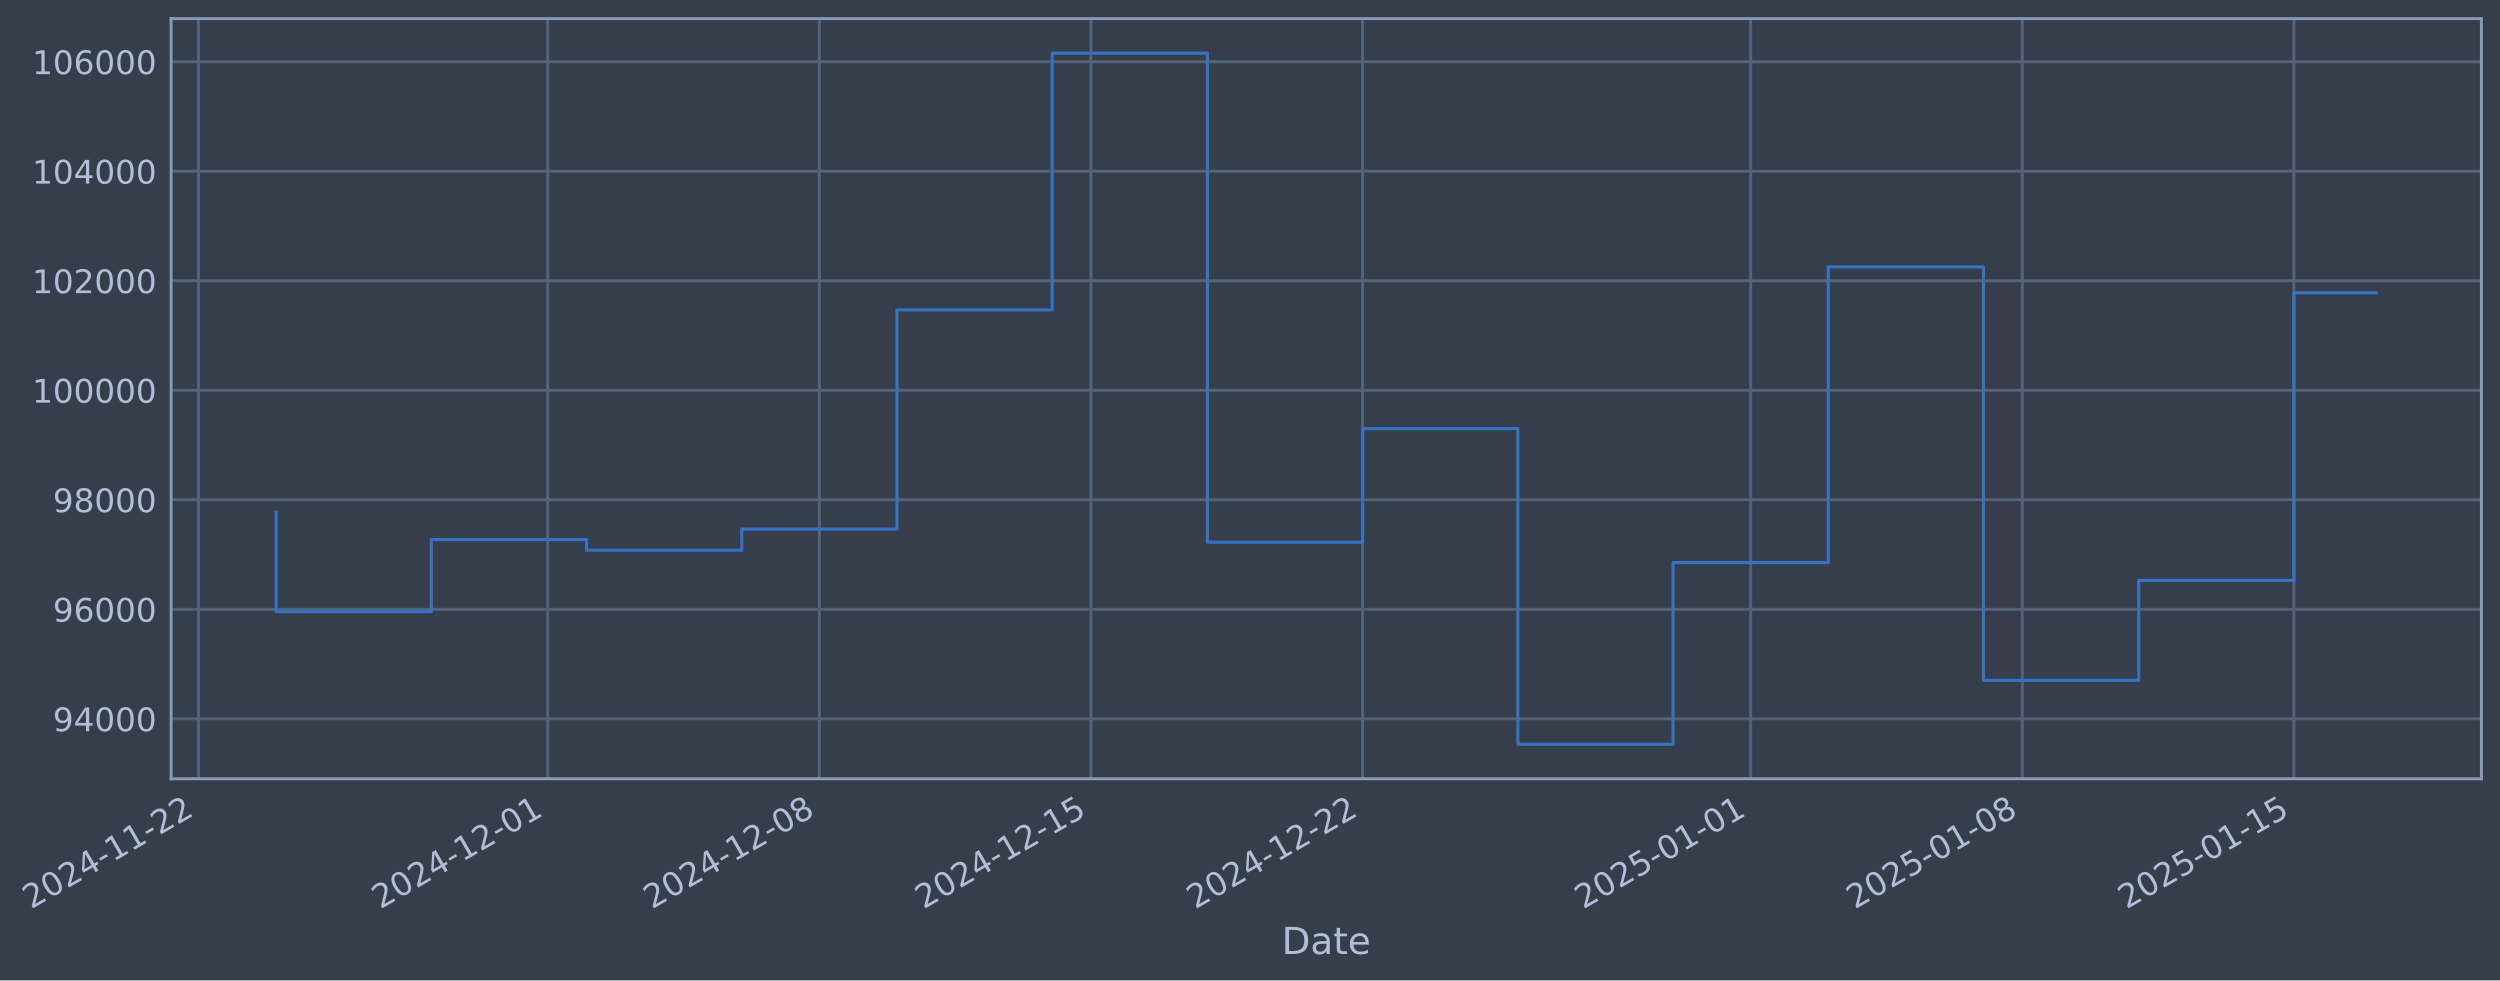
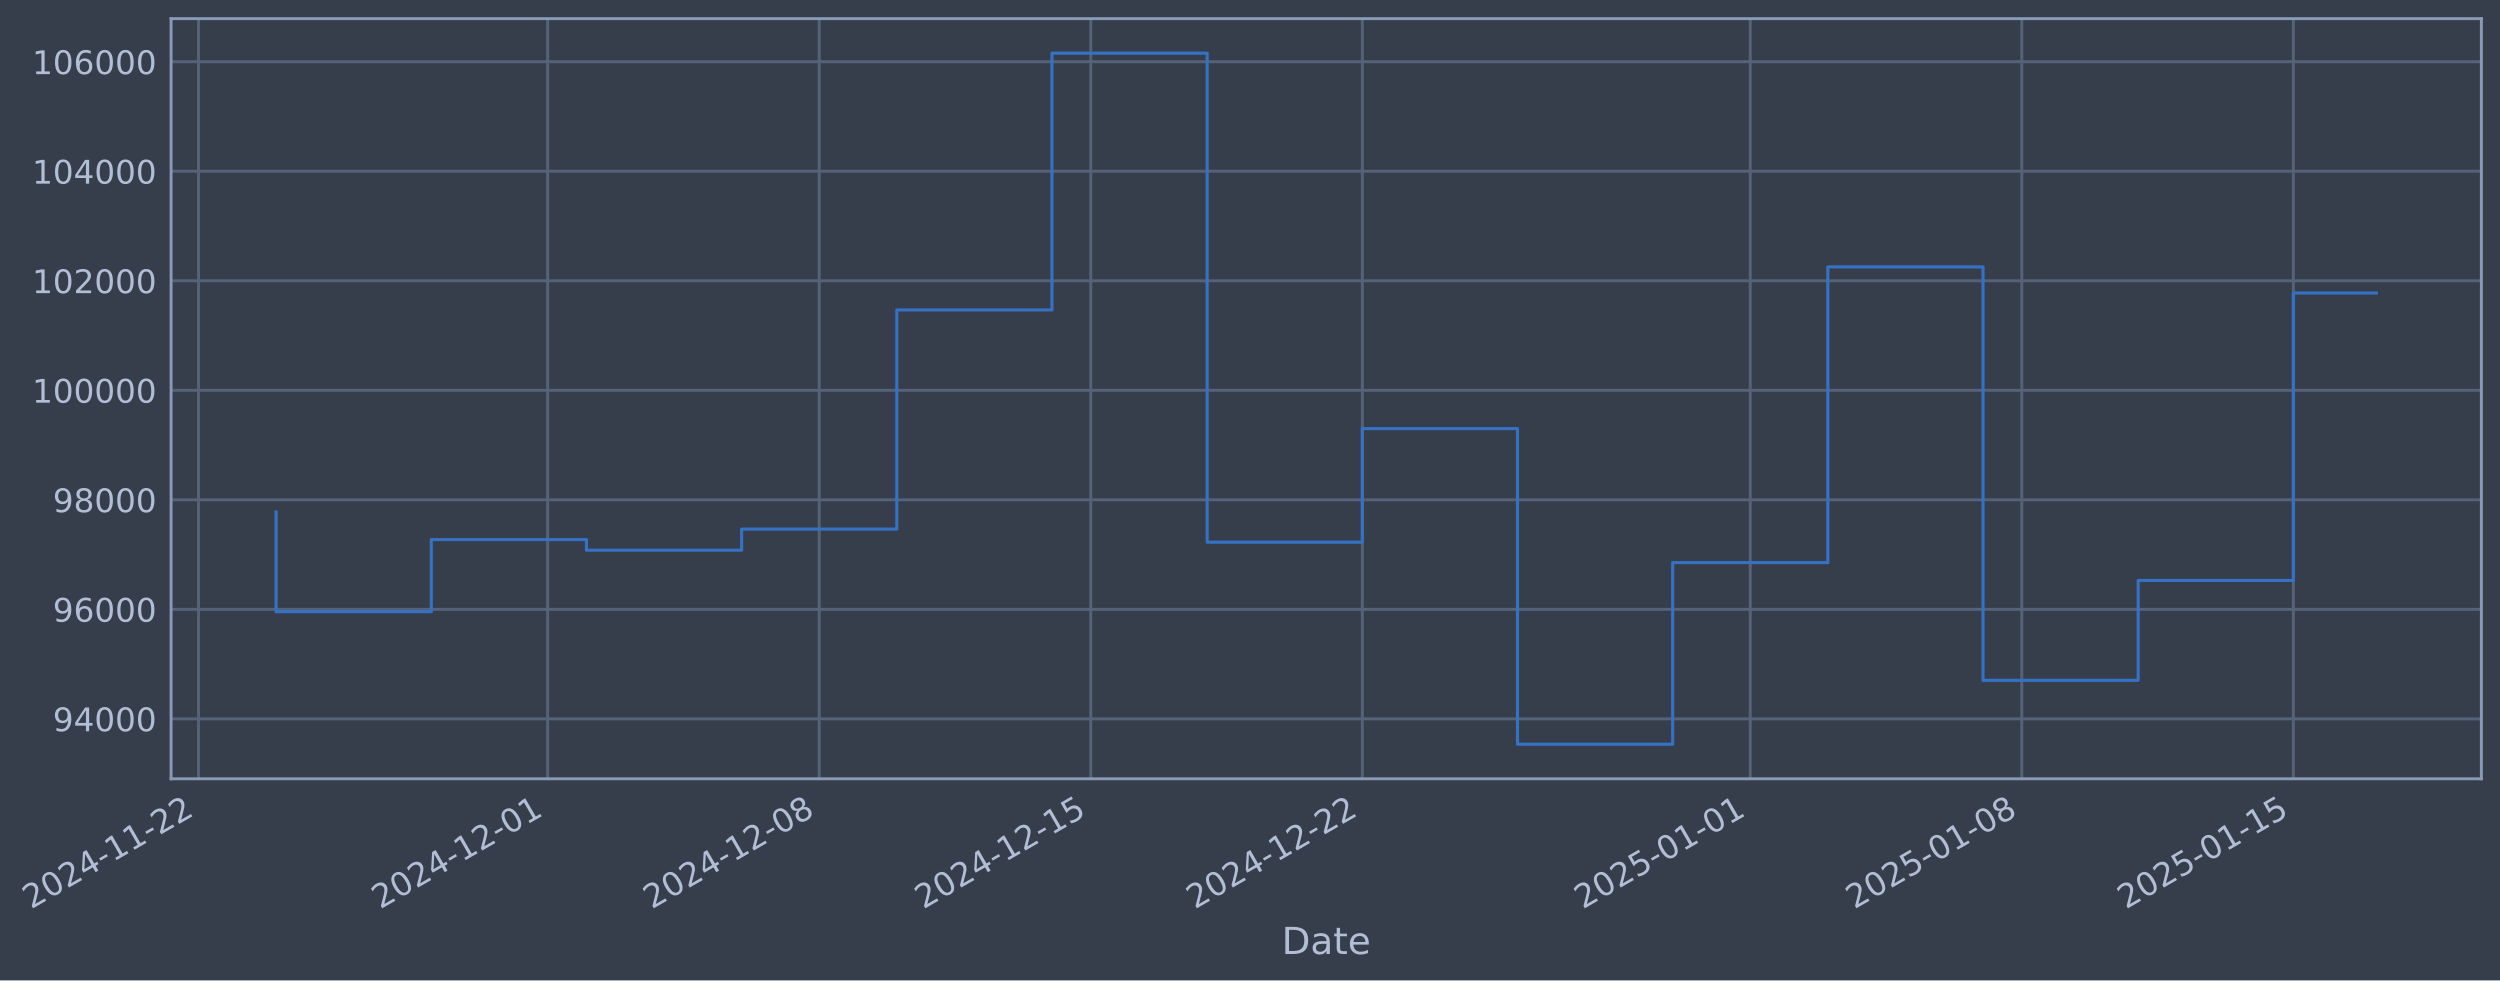
- <svg xmlns="http://www.w3.org/2000/svg" xmlns:xlink="http://www.w3.org/1999/xlink" width="966.122pt" height="378.87pt" viewBox="0 0 966.122 378.87" version="1.1">
+ <svg xmlns="http://www.w3.org/2000/svg" xmlns:xlink="http://www.w3.org/1999/xlink" width="966.114pt" height="378.87pt" viewBox="0 0 966.114 378.87" version="1.1">
  <defs>
    <style type="text/css">*{stroke-linejoin: round; stroke-linecap: butt}</style>
  </defs>
  <g id="figure_1">
    <g id="patch_1">
-       <path d="M 0 378.87  L 966.122 378.87  L 966.122 0  L 0 0  z " style="fill: #373e4b" />
+       <path d="M 0 378.87  L 966.114 378.87  L 966.114 0  L 0 0  z " style="fill: #373e4b" />
    </g>
    <g id="axes_1">
      <g id="patch_2">
-         <path d="M 66.122 300.96  L 958.922 300.96  L 958.922 7.2  L 66.122 7.2  z " style="fill: #373e4b" />
+         <path d="M 66.114 300.96  L 958.914 300.96  L 958.914 7.2  L 66.114 7.2  z " style="fill: #373e4b" />
      </g>
      <g id="matplotlib.axis_1">
        <g id="xtick_1">
          <g id="line2d_1">
-             <path d="M 76.713 300.96  L 76.713 7.2  " clip-path="url(#p3aae28efb9)" style="fill: none; stroke: #546379; stroke-width: 1.12; stroke-linecap: square" />
+             <path d="M 76.713 300.96  L 76.713 7.2  " clip-path="url(#pbf8c7af30b)" style="fill: none; stroke: #546379; stroke-width: 1.12; stroke-linecap: square" />
          </g>
          <g id="line2d_2" />
          <g id="text_1">
            <g style="fill: #b1bed6" transform="translate(11.98702 351.4642) rotate(-30) scale(0.126 -0.126)">
              <defs>
                <path id="DejaVuSans-32" d="M 1228 531  L 3431 531  L 3431 0  L 469 0  L 469 531  Q 828 903 1448 1529  Q 2069 2156 2228 2338  Q 2531 2678 2651 2914  Q 2772 3150 2772 3378  Q 2772 3750 2511 3984  Q 2250 4219 1831 4219  Q 1534 4219 1204 4116  Q 875 4013 500 3803  L 500 4441  Q 881 4594 1212 4672  Q 1544 4750 1819 4750  Q 2544 4750 2975 4387  Q 3406 4025 3406 3419  Q 3406 3131 3298 2873  Q 3191 2616 2906 2266  Q 2828 2175 2409 1742  Q 1991 1309 1228 531  z " transform="scale(0.015625)" />
                <path id="DejaVuSans-30" d="M 2034 4250  Q 1547 4250 1301 3770  Q 1056 3291 1056 2328  Q 1056 1369 1301 889  Q 1547 409 2034 409  Q 2525 409 2770 889  Q 3016 1369 3016 2328  Q 3016 3291 2770 3770  Q 2525 4250 2034 4250  z M 2034 4750  Q 2819 4750 3233 4129  Q 3647 3509 3647 2328  Q 3647 1150 3233 529  Q 2819 -91 2034 -91  Q 1250 -91 836 529  Q 422 1150 422 2328  Q 422 3509 836 4129  Q 1250 4750 2034 4750  z " transform="scale(0.015625)" />
                <path id="DejaVuSans-34" d="M 2419 4116  L 825 1625  L 2419 1625  L 2419 4116  z M 2253 4666  L 3047 4666  L 3047 1625  L 3713 1625  L 3713 1100  L 3047 1100  L 3047 0  L 2419 0  L 2419 1100  L 313 1100  L 313 1709  L 2253 4666  z " transform="scale(0.015625)" />
                <path id="DejaVuSans-2d" d="M 313 2009  L 1997 2009  L 1997 1497  L 313 1497  L 313 2009  z " transform="scale(0.015625)" />
                <path id="DejaVuSans-31" d="M 794 531  L 1825 531  L 1825 4091  L 703 3866  L 703 4441  L 1819 4666  L 2450 4666  L 2450 531  L 3481 531  L 3481 0  L 794 0  L 794 531  z " transform="scale(0.015625)" />
              </defs>
              <use xlink:href="#DejaVuSans-32" />
              <use xlink:href="#DejaVuSans-30" transform="translate(63.62305 0)" />
              <use xlink:href="#DejaVuSans-32" transform="translate(127.2461 0)" />
              <use xlink:href="#DejaVuSans-34" transform="translate(190.8691 0)" />
              <use xlink:href="#DejaVuSans-2d" transform="translate(254.4922 0)" />
              <use xlink:href="#DejaVuSans-31" transform="translate(290.5762 0)" />
              <use xlink:href="#DejaVuSans-31" transform="translate(354.1992 0)" />
              <use xlink:href="#DejaVuSans-2d" transform="translate(417.8223 0)" />
              <use xlink:href="#DejaVuSans-32" transform="translate(453.9062 0)" />
              <use xlink:href="#DejaVuSans-32" transform="translate(517.5293 0)" />
            </g>
          </g>
        </g>
        <g id="xtick_2">
          <g id="line2d_3">
-             <path d="M 211.675 300.96  L 211.675 7.2  " clip-path="url(#p3aae28efb9)" style="fill: none; stroke: #546379; stroke-width: 1.12; stroke-linecap: square" />
+             <path d="M 211.637 300.96  L 211.637 7.2  " clip-path="url(#pbf8c7af30b)" style="fill: none; stroke: #546379; stroke-width: 1.12; stroke-linecap: square" />
          </g>
          <g id="line2d_4" />
          <g id="text_2">
-             <g style="fill: #b1bed6" transform="translate(146.9492 351.4642) rotate(-30) scale(0.126 -0.126)">
+             <g style="fill: #b1bed6" transform="translate(146.9114 351.4642) rotate(-30) scale(0.126 -0.126)">
              <use xlink:href="#DejaVuSans-32" />
              <use xlink:href="#DejaVuSans-30" transform="translate(63.62305 0)" />
              <use xlink:href="#DejaVuSans-32" transform="translate(127.2461 0)" />
              <use xlink:href="#DejaVuSans-34" transform="translate(190.8691 0)" />
              <use xlink:href="#DejaVuSans-2d" transform="translate(254.4922 0)" />
              <use xlink:href="#DejaVuSans-31" transform="translate(290.5762 0)" />
              <use xlink:href="#DejaVuSans-32" transform="translate(354.1992 0)" />
              <use xlink:href="#DejaVuSans-2d" transform="translate(417.8223 0)" />
              <use xlink:href="#DejaVuSans-30" transform="translate(453.9062 0)" />
              <use xlink:href="#DejaVuSans-31" transform="translate(517.5293 0)" />
            </g>
          </g>
        </g>
        <g id="xtick_3">
          <g id="line2d_5">
-             <path d="M 316.645 300.96  L 316.645 7.2  " clip-path="url(#p3aae28efb9)" style="fill: none; stroke: #546379; stroke-width: 1.12; stroke-linecap: square" />
+             <path d="M 316.578 300.96  L 316.578 7.2  " clip-path="url(#pbf8c7af30b)" style="fill: none; stroke: #546379; stroke-width: 1.12; stroke-linecap: square" />
          </g>
          <g id="line2d_6" />
          <g id="text_3">
-             <g style="fill: #b1bed6" transform="translate(251.9197 351.4642) rotate(-30) scale(0.126 -0.126)">
+             <g style="fill: #b1bed6" transform="translate(251.8526 351.4642) rotate(-30) scale(0.126 -0.126)">
              <defs>
                <path id="DejaVuSans-38" d="M 2034 2216  Q 1584 2216 1326 1975  Q 1069 1734 1069 1313  Q 1069 891 1326 650  Q 1584 409 2034 409  Q 2484 409 2743 651  Q 3003 894 3003 1313  Q 3003 1734 2745 1975  Q 2488 2216 2034 2216  z M 1403 2484  Q 997 2584 770 2862  Q 544 3141 544 3541  Q 544 4100 942 4425  Q 1341 4750 2034 4750  Q 2731 4750 3128 4425  Q 3525 4100 3525 3541  Q 3525 3141 3298 2862  Q 3072 2584 2669 2484  Q 3125 2378 3379 2068  Q 3634 1759 3634 1313  Q 3634 634 3220 271  Q 2806 -91 2034 -91  Q 1263 -91 848 271  Q 434 634 434 1313  Q 434 1759 690 2068  Q 947 2378 1403 2484  z M 1172 3481  Q 1172 3119 1398 2916  Q 1625 2713 2034 2713  Q 2441 2713 2670 2916  Q 2900 3119 2900 3481  Q 2900 3844 2670 4047  Q 2441 4250 2034 4250  Q 1625 4250 1398 4047  Q 1172 3844 1172 3481  z " transform="scale(0.015625)" />
              </defs>
              <use xlink:href="#DejaVuSans-32" />
              <use xlink:href="#DejaVuSans-30" transform="translate(63.62305 0)" />
              <use xlink:href="#DejaVuSans-32" transform="translate(127.2461 0)" />
              <use xlink:href="#DejaVuSans-34" transform="translate(190.8691 0)" />
              <use xlink:href="#DejaVuSans-2d" transform="translate(254.4922 0)" />
              <use xlink:href="#DejaVuSans-31" transform="translate(290.5762 0)" />
              <use xlink:href="#DejaVuSans-32" transform="translate(354.1992 0)" />
              <use xlink:href="#DejaVuSans-2d" transform="translate(417.8223 0)" />
              <use xlink:href="#DejaVuSans-30" transform="translate(453.9062 0)" />
              <use xlink:href="#DejaVuSans-38" transform="translate(517.5293 0)" />
            </g>
          </g>
        </g>
        <g id="xtick_4">
          <g id="line2d_7">
-             <path d="M 421.616 300.96  L 421.616 7.2  " clip-path="url(#p3aae28efb9)" style="fill: none; stroke: #546379; stroke-width: 1.12; stroke-linecap: square" />
+             <path d="M 421.519 300.96  L 421.519 7.2  " clip-path="url(#pbf8c7af30b)" style="fill: none; stroke: #546379; stroke-width: 1.12; stroke-linecap: square" />
          </g>
          <g id="line2d_8" />
          <g id="text_4">
-             <g style="fill: #b1bed6" transform="translate(356.8903 351.4642) rotate(-30) scale(0.126 -0.126)">
+             <g style="fill: #b1bed6" transform="translate(356.7938 351.4642) rotate(-30) scale(0.126 -0.126)">
              <defs>
                <path id="DejaVuSans-35" d="M 691 4666  L 3169 4666  L 3169 4134  L 1269 4134  L 1269 2991  Q 1406 3038 1543 3061  Q 1681 3084 1819 3084  Q 2600 3084 3056 2656  Q 3513 2228 3513 1497  Q 3513 744 3044 326  Q 2575 -91 1722 -91  Q 1428 -91 1123 -41  Q 819 9 494 109  L 494 744  Q 775 591 1075 516  Q 1375 441 1709 441  Q 2250 441 2565 725  Q 2881 1009 2881 1497  Q 2881 1984 2565 2268  Q 2250 2553 1709 2553  Q 1456 2553 1204 2497  Q 953 2441 691 2322  L 691 4666  z " transform="scale(0.015625)" />
              </defs>
              <use xlink:href="#DejaVuSans-32" />
              <use xlink:href="#DejaVuSans-30" transform="translate(63.62305 0)" />
              <use xlink:href="#DejaVuSans-32" transform="translate(127.2461 0)" />
              <use xlink:href="#DejaVuSans-34" transform="translate(190.8691 0)" />
              <use xlink:href="#DejaVuSans-2d" transform="translate(254.4922 0)" />
              <use xlink:href="#DejaVuSans-31" transform="translate(290.5762 0)" />
              <use xlink:href="#DejaVuSans-32" transform="translate(354.1992 0)" />
              <use xlink:href="#DejaVuSans-2d" transform="translate(417.8223 0)" />
              <use xlink:href="#DejaVuSans-31" transform="translate(453.9062 0)" />
              <use xlink:href="#DejaVuSans-35" transform="translate(517.5293 0)" />
            </g>
          </g>
        </g>
        <g id="xtick_5">
          <g id="line2d_9">
-             <path d="M 526.586 300.96  L 526.586 7.2  " clip-path="url(#p3aae28efb9)" style="fill: none; stroke: #546379; stroke-width: 1.12; stroke-linecap: square" />
+             <path d="M 526.461 300.96  L 526.461 7.2  " clip-path="url(#pbf8c7af30b)" style="fill: none; stroke: #546379; stroke-width: 1.12; stroke-linecap: square" />
          </g>
          <g id="line2d_10" />
          <g id="text_5">
-             <g style="fill: #b1bed6" transform="translate(461.8608 351.4642) rotate(-30) scale(0.126 -0.126)">
+             <g style="fill: #b1bed6" transform="translate(461.735 351.4642) rotate(-30) scale(0.126 -0.126)">
              <use xlink:href="#DejaVuSans-32" />
              <use xlink:href="#DejaVuSans-30" transform="translate(63.62305 0)" />
              <use xlink:href="#DejaVuSans-32" transform="translate(127.2461 0)" />
              <use xlink:href="#DejaVuSans-34" transform="translate(190.8691 0)" />
              <use xlink:href="#DejaVuSans-2d" transform="translate(254.4922 0)" />
              <use xlink:href="#DejaVuSans-31" transform="translate(290.5762 0)" />
              <use xlink:href="#DejaVuSans-32" transform="translate(354.1992 0)" />
              <use xlink:href="#DejaVuSans-2d" transform="translate(417.8223 0)" />
              <use xlink:href="#DejaVuSans-32" transform="translate(453.9062 0)" />
              <use xlink:href="#DejaVuSans-32" transform="translate(517.5293 0)" />
            </g>
          </g>
        </g>
        <g id="xtick_6">
          <g id="line2d_11">
-             <path d="M 676.544 300.96  L 676.544 7.2  " clip-path="url(#p3aae28efb9)" style="fill: none; stroke: #546379; stroke-width: 1.12; stroke-linecap: square" />
+             <path d="M 676.377 300.96  L 676.377 7.2  " clip-path="url(#pbf8c7af30b)" style="fill: none; stroke: #546379; stroke-width: 1.12; stroke-linecap: square" />
          </g>
          <g id="line2d_12" />
          <g id="text_6">
-             <g style="fill: #b1bed6" transform="translate(611.8187 351.4642) rotate(-30) scale(0.126 -0.126)">
+             <g style="fill: #b1bed6" transform="translate(611.651 351.4642) rotate(-30) scale(0.126 -0.126)">
              <use xlink:href="#DejaVuSans-32" />
              <use xlink:href="#DejaVuSans-30" transform="translate(63.62305 0)" />
              <use xlink:href="#DejaVuSans-32" transform="translate(127.2461 0)" />
              <use xlink:href="#DejaVuSans-35" transform="translate(190.8691 0)" />
              <use xlink:href="#DejaVuSans-2d" transform="translate(254.4922 0)" />
              <use xlink:href="#DejaVuSans-30" transform="translate(290.5762 0)" />
              <use xlink:href="#DejaVuSans-31" transform="translate(354.1992 0)" />
              <use xlink:href="#DejaVuSans-2d" transform="translate(417.8223 0)" />
              <use xlink:href="#DejaVuSans-30" transform="translate(453.9062 0)" />
              <use xlink:href="#DejaVuSans-31" transform="translate(517.5293 0)" />
            </g>
          </g>
        </g>
        <g id="xtick_7">
          <g id="line2d_13">
-             <path d="M 781.515 300.96  L 781.515 7.2  " clip-path="url(#p3aae28efb9)" style="fill: none; stroke: #546379; stroke-width: 1.12; stroke-linecap: square" />
+             <path d="M 781.318 300.96  L 781.318 7.2  " clip-path="url(#pbf8c7af30b)" style="fill: none; stroke: #546379; stroke-width: 1.12; stroke-linecap: square" />
          </g>
          <g id="line2d_14" />
          <g id="text_7">
-             <g style="fill: #b1bed6" transform="translate(716.7893 351.4642) rotate(-30) scale(0.126 -0.126)">
+             <g style="fill: #b1bed6" transform="translate(716.5922 351.4642) rotate(-30) scale(0.126 -0.126)">
              <use xlink:href="#DejaVuSans-32" />
              <use xlink:href="#DejaVuSans-30" transform="translate(63.62305 0)" />
              <use xlink:href="#DejaVuSans-32" transform="translate(127.2461 0)" />
              <use xlink:href="#DejaVuSans-35" transform="translate(190.8691 0)" />
              <use xlink:href="#DejaVuSans-2d" transform="translate(254.4922 0)" />
              <use xlink:href="#DejaVuSans-30" transform="translate(290.5762 0)" />
              <use xlink:href="#DejaVuSans-31" transform="translate(354.1992 0)" />
              <use xlink:href="#DejaVuSans-2d" transform="translate(417.8223 0)" />
              <use xlink:href="#DejaVuSans-30" transform="translate(453.9062 0)" />
              <use xlink:href="#DejaVuSans-38" transform="translate(517.5293 0)" />
            </g>
          </g>
        </g>
        <g id="xtick_8">
          <g id="line2d_15">
-             <path d="M 886.485 300.96  L 886.485 7.2  " clip-path="url(#p3aae28efb9)" style="fill: none; stroke: #546379; stroke-width: 1.12; stroke-linecap: square" />
+             <path d="M 886.259 300.96  L 886.259 7.2  " clip-path="url(#pbf8c7af30b)" style="fill: none; stroke: #546379; stroke-width: 1.12; stroke-linecap: square" />
          </g>
          <g id="line2d_16" />
          <g id="text_8">
-             <g style="fill: #b1bed6" transform="translate(821.7598 351.4642) rotate(-30) scale(0.126 -0.126)">
+             <g style="fill: #b1bed6" transform="translate(821.5334 351.4642) rotate(-30) scale(0.126 -0.126)">
              <use xlink:href="#DejaVuSans-32" />
              <use xlink:href="#DejaVuSans-30" transform="translate(63.62305 0)" />
              <use xlink:href="#DejaVuSans-32" transform="translate(127.2461 0)" />
              <use xlink:href="#DejaVuSans-35" transform="translate(190.8691 0)" />
              <use xlink:href="#DejaVuSans-2d" transform="translate(254.4922 0)" />
              <use xlink:href="#DejaVuSans-30" transform="translate(290.5762 0)" />
              <use xlink:href="#DejaVuSans-31" transform="translate(354.1992 0)" />
              <use xlink:href="#DejaVuSans-2d" transform="translate(417.8223 0)" />
              <use xlink:href="#DejaVuSans-31" transform="translate(453.9062 0)" />
              <use xlink:href="#DejaVuSans-35" transform="translate(517.5293 0)" />
            </g>
          </g>
        </g>
        <g id="text_9">
-           <g style="fill: #b1bed6" transform="translate(495.3132 368.6753) scale(0.144 -0.144)">
+           <g style="fill: #b1bed6" transform="translate(495.3048 368.6753) scale(0.144 -0.144)">
            <defs>
              <path id="DejaVuSans-44" d="M 1259 4147  L 1259 519  L 2022 519  Q 2988 519 3436 956  Q 3884 1394 3884 2338  Q 3884 3275 3436 3711  Q 2988 4147 2022 4147  L 1259 4147  z M 628 4666  L 1925 4666  Q 3281 4666 3915 4102  Q 4550 3538 4550 2338  Q 4550 1131 3912 565  Q 3275 0 1925 0  L 628 0  L 628 4666  z " transform="scale(0.015625)" />
              <path id="DejaVuSans-61" d="M 2194 1759  Q 1497 1759 1228 1600  Q 959 1441 959 1056  Q 959 750 1161 570  Q 1363 391 1709 391  Q 2188 391 2477 730  Q 2766 1069 2766 1631  L 2766 1759  L 2194 1759  z M 3341 1997  L 3341 0  L 2766 0  L 2766 531  Q 2569 213 2275 61  Q 1981 -91 1556 -91  Q 1019 -91 701 211  Q 384 513 384 1019  Q 384 1609 779 1909  Q 1175 2209 1959 2209  L 2766 2209  L 2766 2266  Q 2766 2663 2505 2880  Q 2244 3097 1772 3097  Q 1472 3097 1187 3025  Q 903 2953 641 2809  L 641 3341  Q 956 3463 1253 3523  Q 1550 3584 1831 3584  Q 2591 3584 2966 3190  Q 3341 2797 3341 1997  z " transform="scale(0.015625)" />
              <path id="DejaVuSans-74" d="M 1172 4494  L 1172 3500  L 2356 3500  L 2356 3053  L 1172 3053  L 1172 1153  Q 1172 725 1289 603  Q 1406 481 1766 481  L 2356 481  L 2356 0  L 1766 0  Q 1100 0 847 248  Q 594 497 594 1153  L 594 3053  L 172 3053  L 172 3500  L 594 3500  L 594 4494  L 1172 4494  z " transform="scale(0.015625)" />
              <path id="DejaVuSans-65" d="M 3597 1894  L 3597 1613  L 953 1613  Q 991 1019 1311 708  Q 1631 397 2203 397  Q 2534 397 2845 478  Q 3156 559 3463 722  L 3463 178  Q 3153 47 2828 -22  Q 2503 -91 2169 -91  Q 1331 -91 842 396  Q 353 884 353 1716  Q 353 2575 817 3079  Q 1281 3584 2069 3584  Q 2775 3584 3186 3129  Q 3597 2675 3597 1894  z M 3022 2063  Q 3016 2534 2758 2815  Q 2500 3097 2075 3097  Q 1594 3097 1305 2825  Q 1016 2553 972 2059  L 3022 2063  z " transform="scale(0.015625)" />
            </defs>
            <use xlink:href="#DejaVuSans-44" />
            <use xlink:href="#DejaVuSans-61" transform="translate(77.00195 0)" />
            <use xlink:href="#DejaVuSans-74" transform="translate(138.2812 0)" />
            <use xlink:href="#DejaVuSans-65" transform="translate(177.4902 0)" />
          </g>
        </g>
      </g>
      <g id="matplotlib.axis_2">
        <g id="ytick_1">
          <g id="line2d_17">
-             <path d="M 66.122 277.797  L 958.922 277.797  " clip-path="url(#p3aae28efb9)" style="fill: none; stroke: #546379; stroke-width: 1.12; stroke-linecap: square" />
+             <path d="M 66.114 277.797  L 958.914 277.797  " clip-path="url(#pbf8c7af30b)" style="fill: none; stroke: #546379; stroke-width: 1.12; stroke-linecap: square" />
          </g>
          <g id="line2d_18" />
          <g id="text_10">
-             <g style="fill: #b1bed6" transform="translate(20.43854 282.5841) scale(0.126 -0.126)">
+             <g style="fill: #b1bed6" transform="translate(20.43016 282.5841) scale(0.126 -0.126)">
              <defs>
                <path id="DejaVuSans-39" d="M 703 97  L 703 672  Q 941 559 1184 500  Q 1428 441 1663 441  Q 2288 441 2617 861  Q 2947 1281 2994 2138  Q 2813 1869 2534 1725  Q 2256 1581 1919 1581  Q 1219 1581 811 2004  Q 403 2428 403 3163  Q 403 3881 828 4315  Q 1253 4750 1959 4750  Q 2769 4750 3195 4129  Q 3622 3509 3622 2328  Q 3622 1225 3098 567  Q 2575 -91 1691 -91  Q 1453 -91 1209 -44  Q 966 3 703 97  z M 1959 2075  Q 2384 2075 2632 2365  Q 2881 2656 2881 3163  Q 2881 3666 2632 3958  Q 2384 4250 1959 4250  Q 1534 4250 1286 3958  Q 1038 3666 1038 3163  Q 1038 2656 1286 2365  Q 1534 2075 1959 2075  z " transform="scale(0.015625)" />
              </defs>
              <use xlink:href="#DejaVuSans-39" />
              <use xlink:href="#DejaVuSans-34" transform="translate(63.62305 0)" />
              <use xlink:href="#DejaVuSans-30" transform="translate(127.2461 0)" />
              <use xlink:href="#DejaVuSans-30" transform="translate(190.8691 0)" />
              <use xlink:href="#DejaVuSans-30" transform="translate(254.4922 0)" />
            </g>
          </g>
        </g>
        <g id="ytick_2">
          <g id="line2d_19">
-             <path d="M 66.122 235.473  L 958.922 235.473  " clip-path="url(#p3aae28efb9)" style="fill: none; stroke: #546379; stroke-width: 1.12; stroke-linecap: square" />
+             <path d="M 66.114 235.473  L 958.914 235.473  " clip-path="url(#pbf8c7af30b)" style="fill: none; stroke: #546379; stroke-width: 1.12; stroke-linecap: square" />
          </g>
          <g id="line2d_20" />
          <g id="text_11">
-             <g style="fill: #b1bed6" transform="translate(20.43854 240.2602) scale(0.126 -0.126)">
+             <g style="fill: #b1bed6" transform="translate(20.43016 240.2602) scale(0.126 -0.126)">
              <defs>
                <path id="DejaVuSans-36" d="M 2113 2584  Q 1688 2584 1439 2293  Q 1191 2003 1191 1497  Q 1191 994 1439 701  Q 1688 409 2113 409  Q 2538 409 2786 701  Q 3034 994 3034 1497  Q 3034 2003 2786 2293  Q 2538 2584 2113 2584  z M 3366 4563  L 3366 3988  Q 3128 4100 2886 4159  Q 2644 4219 2406 4219  Q 1781 4219 1451 3797  Q 1122 3375 1075 2522  Q 1259 2794 1537 2939  Q 1816 3084 2150 3084  Q 2853 3084 3261 2657  Q 3669 2231 3669 1497  Q 3669 778 3244 343  Q 2819 -91 2113 -91  Q 1303 -91 875 529  Q 447 1150 447 2328  Q 447 3434 972 4092  Q 1497 4750 2381 4750  Q 2619 4750 2861 4703  Q 3103 4656 3366 4563  z " transform="scale(0.015625)" />
              </defs>
              <use xlink:href="#DejaVuSans-39" />
              <use xlink:href="#DejaVuSans-36" transform="translate(63.62305 0)" />
              <use xlink:href="#DejaVuSans-30" transform="translate(127.2461 0)" />
              <use xlink:href="#DejaVuSans-30" transform="translate(190.8691 0)" />
              <use xlink:href="#DejaVuSans-30" transform="translate(254.4922 0)" />
            </g>
          </g>
        </g>
        <g id="ytick_3">
          <g id="line2d_21">
-             <path d="M 66.122 193.149  L 958.922 193.149  " clip-path="url(#p3aae28efb9)" style="fill: none; stroke: #546379; stroke-width: 1.12; stroke-linecap: square" />
+             <path d="M 66.114 193.149  L 958.914 193.149  " clip-path="url(#pbf8c7af30b)" style="fill: none; stroke: #546379; stroke-width: 1.12; stroke-linecap: square" />
          </g>
          <g id="line2d_22" />
          <g id="text_12">
-             <g style="fill: #b1bed6" transform="translate(20.43854 197.9364) scale(0.126 -0.126)">
+             <g style="fill: #b1bed6" transform="translate(20.43016 197.9364) scale(0.126 -0.126)">
              <use xlink:href="#DejaVuSans-39" />
              <use xlink:href="#DejaVuSans-38" transform="translate(63.62305 0)" />
              <use xlink:href="#DejaVuSans-30" transform="translate(127.2461 0)" />
              <use xlink:href="#DejaVuSans-30" transform="translate(190.8691 0)" />
              <use xlink:href="#DejaVuSans-30" transform="translate(254.4922 0)" />
            </g>
          </g>
        </g>
        <g id="ytick_4">
          <g id="line2d_23">
-             <path d="M 66.122 150.826  L 958.922 150.826  " clip-path="url(#p3aae28efb9)" style="fill: none; stroke: #546379; stroke-width: 1.12; stroke-linecap: square" />
+             <path d="M 66.114 150.826  L 958.914 150.826  " clip-path="url(#pbf8c7af30b)" style="fill: none; stroke: #546379; stroke-width: 1.12; stroke-linecap: square" />
          </g>
          <g id="line2d_24" />
          <g id="text_13">
-             <g style="fill: #b1bed6" transform="translate(12.42179 155.6126) scale(0.126 -0.126)">
+             <g style="fill: #b1bed6" transform="translate(12.41341 155.6126) scale(0.126 -0.126)">
              <use xlink:href="#DejaVuSans-31" />
              <use xlink:href="#DejaVuSans-30" transform="translate(63.62305 0)" />
              <use xlink:href="#DejaVuSans-30" transform="translate(127.2461 0)" />
              <use xlink:href="#DejaVuSans-30" transform="translate(190.8691 0)" />
              <use xlink:href="#DejaVuSans-30" transform="translate(254.4922 0)" />
              <use xlink:href="#DejaVuSans-30" transform="translate(318.1152 0)" />
            </g>
          </g>
        </g>
        <g id="ytick_5">
          <g id="line2d_25">
-             <path d="M 66.122 108.502  L 958.922 108.502  " clip-path="url(#p3aae28efb9)" style="fill: none; stroke: #546379; stroke-width: 1.12; stroke-linecap: square" />
+             <path d="M 66.114 108.502  L 958.914 108.502  " clip-path="url(#pbf8c7af30b)" style="fill: none; stroke: #546379; stroke-width: 1.12; stroke-linecap: square" />
          </g>
          <g id="line2d_26" />
          <g id="text_14">
-             <g style="fill: #b1bed6" transform="translate(12.42179 113.2888) scale(0.126 -0.126)">
+             <g style="fill: #b1bed6" transform="translate(12.41341 113.2888) scale(0.126 -0.126)">
              <use xlink:href="#DejaVuSans-31" />
              <use xlink:href="#DejaVuSans-30" transform="translate(63.62305 0)" />
              <use xlink:href="#DejaVuSans-32" transform="translate(127.2461 0)" />
              <use xlink:href="#DejaVuSans-30" transform="translate(190.8691 0)" />
              <use xlink:href="#DejaVuSans-30" transform="translate(254.4922 0)" />
              <use xlink:href="#DejaVuSans-30" transform="translate(318.1152 0)" />
            </g>
          </g>
        </g>
        <g id="ytick_6">
          <g id="line2d_27">
-             <path d="M 66.122 66.178  L 958.922 66.178  " clip-path="url(#p3aae28efb9)" style="fill: none; stroke: #546379; stroke-width: 1.12; stroke-linecap: square" />
+             <path d="M 66.114 66.178  L 958.914 66.178  " clip-path="url(#pbf8c7af30b)" style="fill: none; stroke: #546379; stroke-width: 1.12; stroke-linecap: square" />
          </g>
          <g id="line2d_28" />
          <g id="text_15">
-             <g style="fill: #b1bed6" transform="translate(12.42179 70.96502) scale(0.126 -0.126)">
+             <g style="fill: #b1bed6" transform="translate(12.41341 70.96502) scale(0.126 -0.126)">
              <use xlink:href="#DejaVuSans-31" />
              <use xlink:href="#DejaVuSans-30" transform="translate(63.62305 0)" />
              <use xlink:href="#DejaVuSans-34" transform="translate(127.2461 0)" />
              <use xlink:href="#DejaVuSans-30" transform="translate(190.8691 0)" />
              <use xlink:href="#DejaVuSans-30" transform="translate(254.4922 0)" />
              <use xlink:href="#DejaVuSans-30" transform="translate(318.1152 0)" />
            </g>
          </g>
        </g>
        <g id="ytick_7">
          <g id="line2d_29">
-             <path d="M 66.122 23.854  L 958.922 23.854  " clip-path="url(#p3aae28efb9)" style="fill: none; stroke: #546379; stroke-width: 1.12; stroke-linecap: square" />
+             <path d="M 66.114 23.854  L 958.914 23.854  " clip-path="url(#pbf8c7af30b)" style="fill: none; stroke: #546379; stroke-width: 1.12; stroke-linecap: square" />
          </g>
          <g id="line2d_30" />
          <g id="text_16">
-             <g style="fill: #b1bed6" transform="translate(12.42179 28.64121) scale(0.126 -0.126)">
+             <g style="fill: #b1bed6" transform="translate(12.41341 28.64121) scale(0.126 -0.126)">
              <use xlink:href="#DejaVuSans-31" />
              <use xlink:href="#DejaVuSans-30" transform="translate(63.62305 0)" />
              <use xlink:href="#DejaVuSans-36" transform="translate(127.2461 0)" />
              <use xlink:href="#DejaVuSans-30" transform="translate(190.8691 0)" />
              <use xlink:href="#DejaVuSans-30" transform="translate(254.4922 0)" />
              <use xlink:href="#DejaVuSans-30" transform="translate(318.1152 0)" />
            </g>
          </g>
        </g>
      </g>
      <g id="line2d_31">
-         <path d="M 106.704 197.87  L 106.704 236.383  L 166.687 236.383  L 166.687 208.521  L 226.67 208.521  L 226.67 212.628  L 286.654 212.628  L 286.654 204.459  L 346.637 204.459  L 346.637 119.77  L 406.62 119.77  L 406.62 20.553  L 466.603 20.553  L 466.603 209.517  L 526.586 209.517  L 526.586 165.636  L 586.569 165.636  L 586.569 287.607  L 646.553 287.607  L 646.553 217.409  L 706.536 217.409  L 706.536 103.141  L 766.519 103.141  L 766.519 262.927  L 826.502 262.927  L 826.502 224.318  L 886.485 224.318  L 886.485 113.154  L 918.34 113.154  " clip-path="url(#p3aae28efb9)" style="fill: none; stroke: #3572c6; stroke-width: 1.2; stroke-linecap: square" />
+         <path d="M 106.696 197.87  L 106.696 236.383  L 166.662 236.383  L 166.662 208.521  L 226.629 208.521  L 226.629 212.628  L 286.595 212.628  L 286.595 204.459  L 346.561 204.459  L 346.561 119.77  L 406.528 119.77  L 406.528 20.553  L 466.494 20.553  L 466.494 209.517  L 526.461 209.517  L 526.461 165.636  L 586.427 165.636  L 586.427 287.607  L 646.393 287.607  L 646.393 217.409  L 706.36 217.409  L 706.36 103.141  L 766.326 103.141  L 766.326 262.927  L 826.293 262.927  L 826.293 224.318  L 886.259 224.318  L 886.259 113.222  L 918.332 113.222  " clip-path="url(#pbf8c7af30b)" style="fill: none; stroke: #3572c6; stroke-width: 1.2; stroke-linecap: square" />
      </g>
      <g id="patch_3">
-         <path d="M 66.122 300.96  L 66.122 7.2  " style="fill: none; stroke: #899ab8; stroke-width: 1.12; stroke-linejoin: miter; stroke-linecap: square" />
+         <path d="M 66.114 300.96  L 66.114 7.2  " style="fill: none; stroke: #899ab8; stroke-width: 1.12; stroke-linejoin: miter; stroke-linecap: square" />
      </g>
      <g id="patch_4">
-         <path d="M 958.922 300.96  L 958.922 7.2  " style="fill: none; stroke: #899ab8; stroke-width: 1.12; stroke-linejoin: miter; stroke-linecap: square" />
+         <path d="M 958.914 300.96  L 958.914 7.2  " style="fill: none; stroke: #899ab8; stroke-width: 1.12; stroke-linejoin: miter; stroke-linecap: square" />
      </g>
      <g id="patch_5">
-         <path d="M 66.122 300.96  L 958.922 300.96  " style="fill: none; stroke: #899ab8; stroke-width: 1.12; stroke-linejoin: miter; stroke-linecap: square" />
+         <path d="M 66.114 300.96  L 958.914 300.96  " style="fill: none; stroke: #899ab8; stroke-width: 1.12; stroke-linejoin: miter; stroke-linecap: square" />
      </g>
      <g id="patch_6">
-         <path d="M 66.122 7.2  L 958.922 7.2  " style="fill: none; stroke: #899ab8; stroke-width: 1.12; stroke-linejoin: miter; stroke-linecap: square" />
+         <path d="M 66.114 7.2  L 958.914 7.2  " style="fill: none; stroke: #899ab8; stroke-width: 1.12; stroke-linejoin: miter; stroke-linecap: square" />
      </g>
    </g>
  </g>
  <defs>
-     <clipPath id="p3aae28efb9">
-       <rect x="66.122" y="7.2" width="892.8" height="293.76" />
+     <clipPath id="pbf8c7af30b">
+       <rect x="66.114" y="7.2" width="892.8" height="293.76" />
    </clipPath>
  </defs>
</svg>
